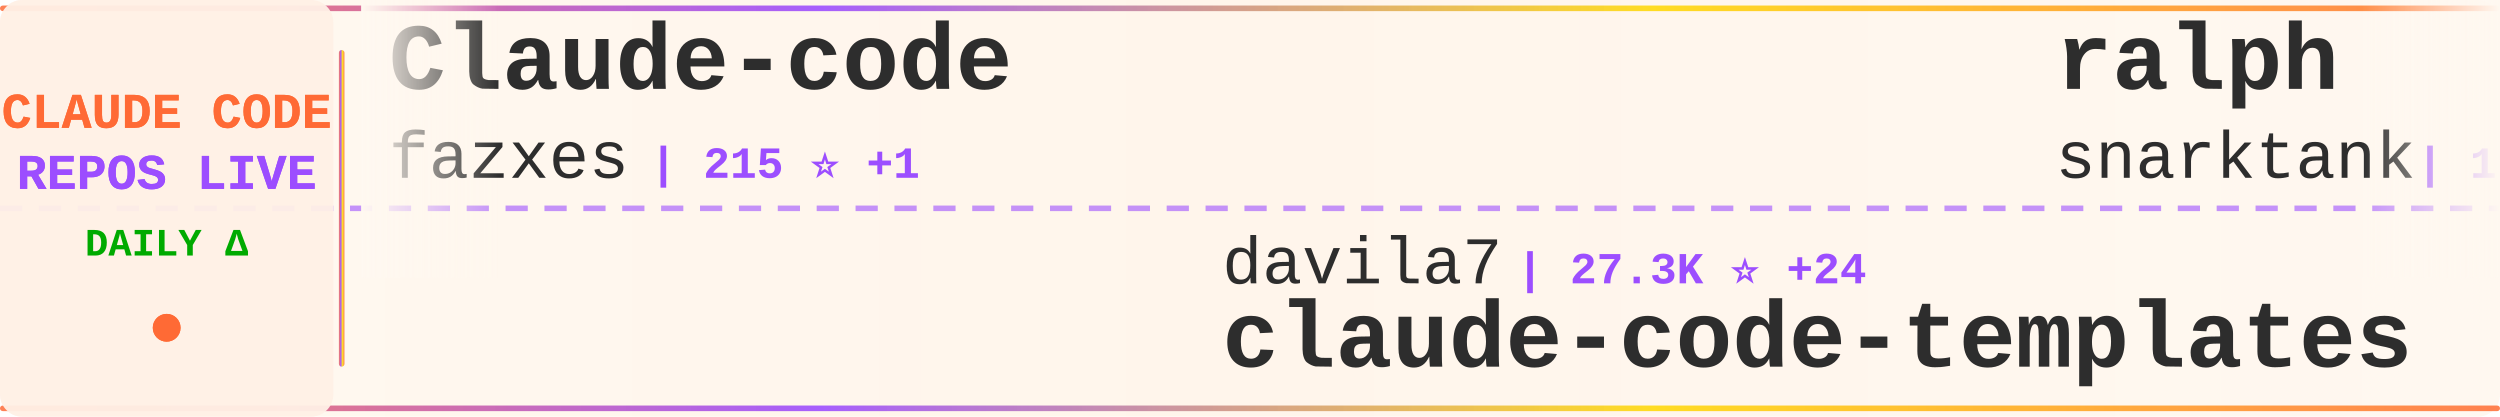
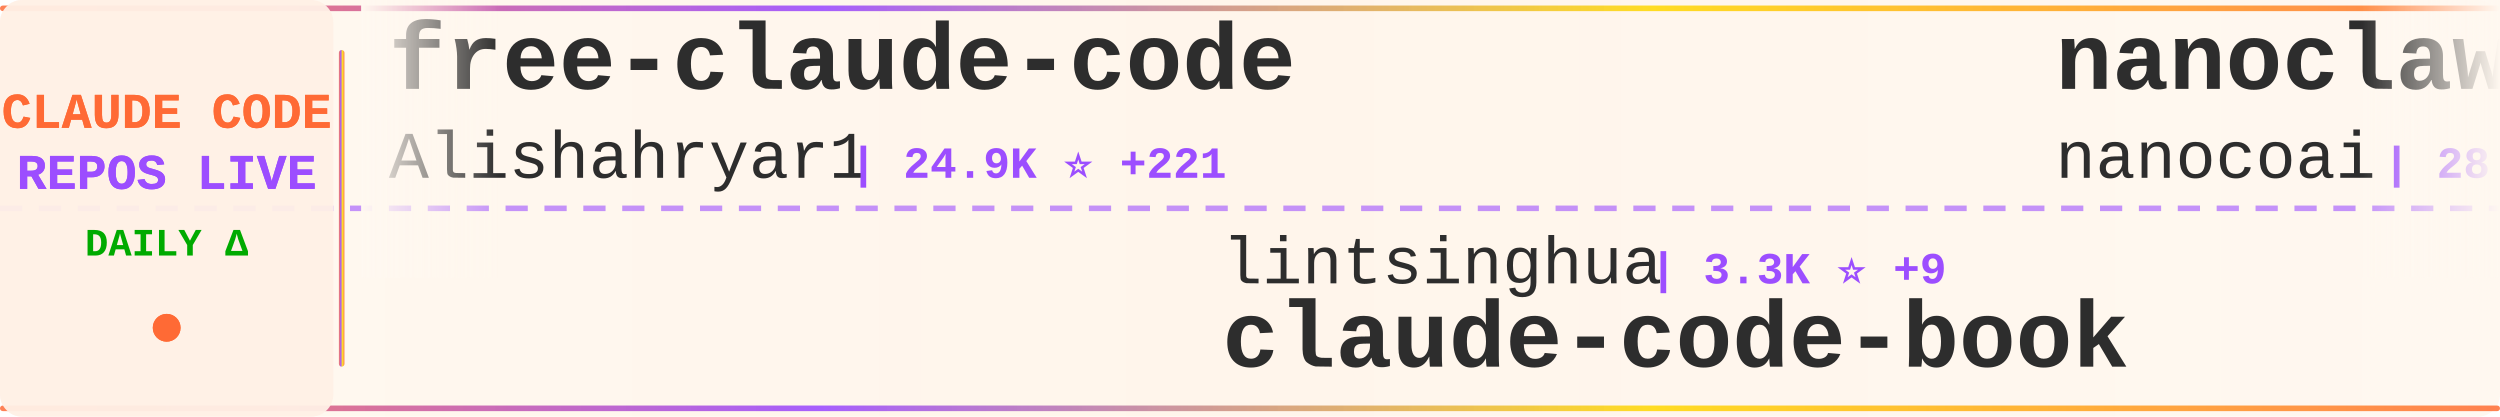
<svg xmlns="http://www.w3.org/2000/svg" width="900" height="150">
  <defs>
    <linearGradient id="tickerBg" x1="0%" y1="0%" x2="100%" y2="0%">
      <stop offset="0%" style="stop-color:#fff8f0;stop-opacity:0.98" />
      <stop offset="50%" style="stop-color:#fff5eb;stop-opacity:1" />
      <stop offset="100%" style="stop-color:#fff8f0;stop-opacity:0.98" />
    </linearGradient>
    <linearGradient id="borderGrad" x1="0%" y1="0%" x2="100%" y2="0%">
      <stop offset="0%" style="stop-color:#FF6B35;stop-opacity:0.85">
        <animate attributeName="stop-opacity" values="0.85;1;0.85" dur="2s" repeatCount="indefinite" />
      </stop>
      <stop offset="33%" style="stop-color:#9C4EFF;stop-opacity:0.9">
        <animate attributeName="stop-opacity" values="0.9;1;0.9" dur="2.2s" repeatCount="indefinite" />
      </stop>
      <stop offset="66%" style="stop-color:#FFD700;stop-opacity:0.85">
        <animate attributeName="stop-opacity" values="0.85;1;0.85" dur="1.8s" repeatCount="indefinite" />
      </stop>
      <stop offset="100%" style="stop-color:#FF6B35;stop-opacity:0.85">
        <animate attributeName="stop-opacity" values="0.85;1;0.85" dur="2s" repeatCount="indefinite" />
      </stop>
    </linearGradient>
    <filter id="textGlow">
      <feGaussianBlur stdDeviation="0.15" result="coloredBlur" />
      <feMerge>
        <feMergeNode in="coloredBlur" />
        <feMergeNode in="SourceGraphic" />
      </feMerge>
    </filter>
    <filter id="metricGlow">
      <feGaussianBlur stdDeviation="0.2" result="coloredBlur" />
      <feMerge>
        <feMergeNode in="coloredBlur" />
        <feMergeNode in="SourceGraphic" />
      </feMerge>
    </filter>
    <linearGradient id="leftFade" x1="0%" y1="0%" x2="100%" y2="0%">
      <stop offset="0%" style="stop-color:#fff8f0;stop-opacity:1" />
      <stop offset="100%" style="stop-color:#fff8f0;stop-opacity:0" />
    </linearGradient>
    <linearGradient id="rightFade" x1="0%" y1="0%" x2="100%" y2="0%">
      <stop offset="0%" style="stop-color:#fff8f0;stop-opacity:0" />
      <stop offset="100%" style="stop-color:#fff8f0;stop-opacity:1" />
    </linearGradient>
  </defs>
  <rect width="900" height="150" fill="url(#tickerBg)" rx="8" />
  <rect x="0" y="2" width="900" height="2" fill="url(#borderGrad)" rx="1" />
  <rect x="0" y="146" width="900" height="2" fill="url(#borderGrad)" rx="1" />
  <line x1="0" y1="75" x2="900" y2="75" stroke="#9C4EFF" stroke-width="2" stroke-dasharray="8 6" opacity="0.6" />
  <rect x="0" y="0" width="120" height="150" fill="#fff0e6" opacity="0.95" rx="8" />
  <text x="60" y="46" font-family="'Courier New', monospace" font-size="18" font-weight="bold" fill="#FF6B35" text-anchor="middle" filter="url(#textGlow)">
    CLAUDE CODE
  </text>
  <text x="60" y="68" font-family="'Courier New', monospace" font-size="18" font-weight="bold" fill="#9C4EFF" text-anchor="middle" filter="url(#textGlow)">
    REPOS LIVE
  </text>
  <text x="60" y="92" font-family="'Courier New', monospace" font-size="14" font-weight="bold" fill="#00aa00" text-anchor="middle">
    DAILY Δ
  </text>
  <circle cx="60" cy="118" r="5" fill="#FF6B35" filter="url(#metricGlow)">
    <animate attributeName="r" values="4;6;4" dur="1.5s" repeatCount="indefinite" />
    <animate attributeName="opacity" values="0.6;1;0.6" dur="1.5s" repeatCount="indefinite" />
  </circle>
  <rect x="122" y="18" width="2" height="114" fill="url(#borderGrad)" rx="1" />
  <clipPath id="tickerClip">
    <rect x="130" y="0" width="770" height="150" />
  </clipPath>
  <g clip-path="url(#tickerClip)">
    <g id="tickerItems">
      <animateTransform attributeName="transform" attributeType="XML" type="translate" from="0 0" to="-3000 0" dur="54s" repeatCount="indefinite" />
      <g transform="translate(0, 0)">
-         <text x="140" y="32" font-family="'Courier New', monospace" font-size="34" font-weight="bold" fill="#2d2d2d">Claude-code</text>
-         <text x="140" y="64" font-family="'Courier New', monospace" font-size="24" font-weight="normal" fill="#2d2d2d" opacity="1.0">fazxes</text>
-         <text x="234" y="64" font-family="'Courier New', monospace" font-size="16" font-weight="bold" fill="#9C4EFF"> | 215 ⭐ +1</text>
+         <text x="140" y="32" font-family="'Courier New', monospace" font-size="34" font-weight="bold" fill="#2d2d2d">free-claude-code</text>
+         <text x="140" y="64" font-family="'Courier New', monospace" font-size="24" font-weight="normal" fill="#2d2d2d" opacity="1.0">Alishahryar1</text>
+         <text x="306" y="64" font-family="'Courier New', monospace" font-size="16" font-weight="bold" fill="#9C4EFF"> | 24.9K ⭐ +221</text>
      </g>
      <g transform="translate(300, 0)">
-         <text x="140" y="102" font-family="'Courier New', monospace" font-size="24" font-weight="normal" fill="#2d2d2d" opacity="1.0">davila7</text>
-         <text x="246" y="102" font-family="'Courier New', monospace" font-size="16" font-weight="bold" fill="#9C4EFF"> | 27.3K ⭐ +24</text>
-         <text x="140" y="132" font-family="'Courier New', monospace" font-size="34" font-weight="bold" fill="#2d2d2d">claude-code-templates</text>
+         <text x="140" y="102" font-family="'Courier New', monospace" font-size="24" font-weight="normal" fill="#2d2d2d" opacity="1.0">lintsinghua</text>
+         <text x="294" y="102" font-family="'Courier New', monospace" font-size="16" font-weight="bold" fill="#9C4EFF"> | 3.3K ⭐ +9</text>
+         <text x="140" y="132" font-family="'Courier New', monospace" font-size="34" font-weight="bold" fill="#2d2d2d">claude-code-book</text>
      </g>
      <g transform="translate(600, 0)">
-         <text x="140" y="32" font-family="'Courier New', monospace" font-size="34" font-weight="bold" fill="#2d2d2d">ralph</text>
-         <text x="140" y="64" font-family="'Courier New', monospace" font-size="24" font-weight="normal" fill="#2d2d2d" opacity="1.0">snarktank</text>
-         <text x="270" y="64" font-family="'Courier New', monospace" font-size="16" font-weight="bold" fill="#9C4EFF"> | 19.1K ⭐ +35</text>
+         <text x="140" y="32" font-family="'Courier New', monospace" font-size="34" font-weight="bold" fill="#2d2d2d">nanoclaw</text>
+         <text x="140" y="64" font-family="'Courier New', monospace" font-size="24" font-weight="normal" fill="#2d2d2d" opacity="1.0">nanocoai</text>
+         <text x="258" y="64" font-family="'Courier New', monospace" font-size="16" font-weight="bold" fill="#9C4EFF"> | 28.9K ⭐ +45</text>
      </g>
      <g transform="translate(900, 0)">
-         <text x="140" y="102" font-family="'Courier New', monospace" font-size="24" font-weight="normal" fill="#2d2d2d" opacity="1.0">anthropics</text>
-         <text x="282" y="102" font-family="'Courier New', monospace" font-size="16" font-weight="bold" fill="#9C4EFF"> | 135.4K ⭐ +961</text>
-         <text x="140" y="132" font-family="'Courier New', monospace" font-size="34" font-weight="bold" fill="#2d2d2d">skills</text>
+         <text x="140" y="102" font-family="'Courier New', monospace" font-size="24" font-weight="normal" fill="#2d2d2d" opacity="1.0">ykdojo</text>
+         <text x="234" y="102" font-family="'Courier New', monospace" font-size="16" font-weight="bold" fill="#9C4EFF"> | 8.3K ⭐ +26</text>
+         <text x="140" y="132" font-family="'Courier New', monospace" font-size="34" font-weight="bold" fill="#2d2d2d">claude-code-tips</text>
      </g>
      <g transform="translate(1200, 0)">
-         <text x="140" y="32" font-family="'Courier New', monospace" font-size="34" font-weight="bold" fill="#2d2d2d">claude-coder</text>
-         <text x="140" y="64" font-family="'Courier New', monospace" font-size="24" font-weight="normal" fill="#2d2d2d" opacity="1.0">kodu-ai</text>
-         <text x="246" y="64" font-family="'Courier New', monospace" font-size="16" font-weight="bold" fill="#9C4EFF"> | 5.3K ⭐</text>
+         <text x="140" y="32" font-family="'Courier New', monospace" font-size="34" font-weight="bold" fill="#2d2d2d">claude-code-templates</text>
+         <text x="140" y="64" font-family="'Courier New', monospace" font-size="24" font-weight="normal" fill="#2d2d2d" opacity="1.0">davila7</text>
+         <text x="246" y="64" font-family="'Courier New', monospace" font-size="16" font-weight="bold" fill="#9C4EFF"> | 27.3K ⭐ +25</text>
      </g>
      <g transform="translate(1500, 0)">
-         <text x="140" y="102" font-family="'Courier New', monospace" font-size="24" font-weight="normal" fill="#2d2d2d" opacity="1.0">VoltAgent</text>
-         <text x="270" y="102" font-family="'Courier New', monospace" font-size="16" font-weight="bold" fill="#9C4EFF"> | 19.9K ⭐ +82</text>
-         <text x="140" y="132" font-family="'Courier New', monospace" font-size="34" font-weight="bold" fill="#2d2d2d">awesome-claude-code-suba...</text>
+         <text x="140" y="102" font-family="'Courier New', monospace" font-size="24" font-weight="normal" fill="#2d2d2d" opacity="1.0">Cranot</text>
+         <text x="234" y="102" font-family="'Courier New', monospace" font-size="16" font-weight="bold" fill="#9C4EFF"> | 2.7K ⭐ +4</text>
+         <text x="140" y="132" font-family="'Courier New', monospace" font-size="34" font-weight="bold" fill="#2d2d2d">claude-code-guide</text>
      </g>
      <g transform="translate(1800, 0)">
-         <text x="140" y="32" font-family="'Courier New', monospace" font-size="34" font-weight="bold" fill="#2d2d2d">claude-code-guide</text>
-         <text x="140" y="64" font-family="'Courier New', monospace" font-size="24" font-weight="normal" fill="#2d2d2d" opacity="1.0">Cranot</text>
-         <text x="234" y="64" font-family="'Courier New', monospace" font-size="16" font-weight="bold" fill="#9C4EFF"> | 2.7K ⭐ +5</text>
+         <text x="140" y="32" font-family="'Courier New', monospace" font-size="34" font-weight="bold" fill="#2d2d2d">Claude-Code</text>
+         <text x="140" y="64" font-family="'Courier New', monospace" font-size="24" font-weight="normal" fill="#2d2d2d" opacity="1.0">pengchengneo</text>
+         <text x="306" y="64" font-family="'Courier New', monospace" font-size="16" font-weight="bold" fill="#9C4EFF"> | 1.4K ⭐ +7</text>
      </g>
      <g transform="translate(2100, 0)">
-         <text x="140" y="102" font-family="'Courier New', monospace" font-size="24" font-weight="normal" fill="#2d2d2d" opacity="1.0">https-deeplearning-ai</text>
-         <text x="414" y="102" font-family="'Courier New', monospace" font-size="16" font-weight="bold" fill="#9C4EFF"> | 510 ⭐</text>
-         <text x="140" y="132" font-family="'Courier New', monospace" font-size="34" font-weight="bold" fill="#2d2d2d">sc-claude-code-files</text>
+         <text x="140" y="102" font-family="'Courier New', monospace" font-size="24" font-weight="normal" fill="#2d2d2d" opacity="1.0">router-for-me</text>
+         <text x="318" y="102" font-family="'Courier New', monospace" font-size="16" font-weight="bold" fill="#9C4EFF"> | 32.9K ⭐ +114</text>
+         <text x="140" y="132" font-family="'Courier New', monospace" font-size="34" font-weight="bold" fill="#2d2d2d">CLIProxyAPI</text>
      </g>
      <g transform="translate(2400, 0)">
-         <text x="140" y="32" font-family="'Courier New', monospace" font-size="34" font-weight="bold" fill="#2d2d2d">claude-code-pm-course</text>
-         <text x="140" y="64" font-family="'Courier New', monospace" font-size="24" font-weight="normal" fill="#2d2d2d" opacity="1.0">carlvellotti</text>
-         <text x="306" y="64" font-family="'Courier New', monospace" font-size="16" font-weight="bold" fill="#9C4EFF"> | 2.0K ⭐ +3</text>
+         <text x="140" y="32" font-family="'Courier New', monospace" font-size="34" font-weight="bold" fill="#2d2d2d">claude-code-reverse</text>
+         <text x="140" y="64" font-family="'Courier New', monospace" font-size="24" font-weight="normal" fill="#2d2d2d" opacity="1.0">Yuyz0112</text>
+         <text x="258" y="64" font-family="'Courier New', monospace" font-size="16" font-weight="bold" fill="#9C4EFF"> | 2.4K ⭐</text>
      </g>
      <g transform="translate(2700, 0)">
-         <text x="140" y="102" font-family="'Courier New', monospace" font-size="24" font-weight="normal" fill="#2d2d2d" opacity="1.0">Pimzino</text>
-         <text x="246" y="102" font-family="'Courier New', monospace" font-size="16" font-weight="bold" fill="#9C4EFF"> | 3.7K ⭐ +2</text>
-         <text x="140" y="132" font-family="'Courier New', monospace" font-size="34" font-weight="bold" fill="#2d2d2d">claude-code-spec-workflo...</text>
+         <text x="140" y="102" font-family="'Courier New', monospace" font-size="24" font-weight="normal" fill="#2d2d2d" opacity="1.0">777genius</text>
+         <text x="270" y="102" font-family="'Courier New', monospace" font-size="16" font-weight="bold" fill="#9C4EFF"> | 911 ⭐ +1</text>
+         <text x="140" y="132" font-family="'Courier New', monospace" font-size="34" font-weight="bold" fill="#2d2d2d">claude-code-source-code</text>
      </g>
      <g transform="translate(3000, 0)">
-         <text x="140" y="32" font-family="'Courier New', monospace" font-size="34" font-weight="bold" fill="#2d2d2d">Claude-code</text>
-         <text x="140" y="64" font-family="'Courier New', monospace" font-size="24" font-weight="normal" fill="#2d2d2d" opacity="1.0">fazxes</text>
-         <text x="234" y="64" font-family="'Courier New', monospace" font-size="16" font-weight="bold" fill="#9C4EFF"> | 215 ⭐ +1</text>
+         <text x="140" y="32" font-family="'Courier New', monospace" font-size="34" font-weight="bold" fill="#2d2d2d">free-claude-code</text>
+         <text x="140" y="64" font-family="'Courier New', monospace" font-size="24" font-weight="normal" fill="#2d2d2d" opacity="1.0">Alishahryar1</text>
+         <text x="306" y="64" font-family="'Courier New', monospace" font-size="16" font-weight="bold" fill="#9C4EFF"> | 24.9K ⭐ +221</text>
      </g>
      <g transform="translate(3300, 0)">
-         <text x="140" y="102" font-family="'Courier New', monospace" font-size="24" font-weight="normal" fill="#2d2d2d" opacity="1.0">davila7</text>
-         <text x="246" y="102" font-family="'Courier New', monospace" font-size="16" font-weight="bold" fill="#9C4EFF"> | 27.3K ⭐ +24</text>
-         <text x="140" y="132" font-family="'Courier New', monospace" font-size="34" font-weight="bold" fill="#2d2d2d">claude-code-templates</text>
+         <text x="140" y="102" font-family="'Courier New', monospace" font-size="24" font-weight="normal" fill="#2d2d2d" opacity="1.0">lintsinghua</text>
+         <text x="294" y="102" font-family="'Courier New', monospace" font-size="16" font-weight="bold" fill="#9C4EFF"> | 3.3K ⭐ +9</text>
+         <text x="140" y="132" font-family="'Courier New', monospace" font-size="34" font-weight="bold" fill="#2d2d2d">claude-code-book</text>
      </g>
      <g transform="translate(3600, 0)">
-         <text x="140" y="32" font-family="'Courier New', monospace" font-size="34" font-weight="bold" fill="#2d2d2d">ralph</text>
-         <text x="140" y="64" font-family="'Courier New', monospace" font-size="24" font-weight="normal" fill="#2d2d2d" opacity="1.0">snarktank</text>
-         <text x="270" y="64" font-family="'Courier New', monospace" font-size="16" font-weight="bold" fill="#9C4EFF"> | 19.1K ⭐ +35</text>
+         <text x="140" y="32" font-family="'Courier New', monospace" font-size="34" font-weight="bold" fill="#2d2d2d">nanoclaw</text>
+         <text x="140" y="64" font-family="'Courier New', monospace" font-size="24" font-weight="normal" fill="#2d2d2d" opacity="1.0">nanocoai</text>
+         <text x="258" y="64" font-family="'Courier New', monospace" font-size="16" font-weight="bold" fill="#9C4EFF"> | 28.9K ⭐ +45</text>
      </g>
      <g transform="translate(3900, 0)">
-         <text x="140" y="102" font-family="'Courier New', monospace" font-size="24" font-weight="normal" fill="#2d2d2d" opacity="1.0">anthropics</text>
-         <text x="282" y="102" font-family="'Courier New', monospace" font-size="16" font-weight="bold" fill="#9C4EFF"> | 135.4K ⭐ +961</text>
-         <text x="140" y="132" font-family="'Courier New', monospace" font-size="34" font-weight="bold" fill="#2d2d2d">skills</text>
+         <text x="140" y="102" font-family="'Courier New', monospace" font-size="24" font-weight="normal" fill="#2d2d2d" opacity="1.0">ykdojo</text>
+         <text x="234" y="102" font-family="'Courier New', monospace" font-size="16" font-weight="bold" fill="#9C4EFF"> | 8.3K ⭐ +26</text>
+         <text x="140" y="132" font-family="'Courier New', monospace" font-size="34" font-weight="bold" fill="#2d2d2d">claude-code-tips</text>
      </g>
    </g>
  </g>
  <rect x="130" y="0" width="50" height="100" fill="url(#leftFade)" />
  <rect x="850" y="0" width="50" height="100" fill="url(#rightFade)" />
</svg>
